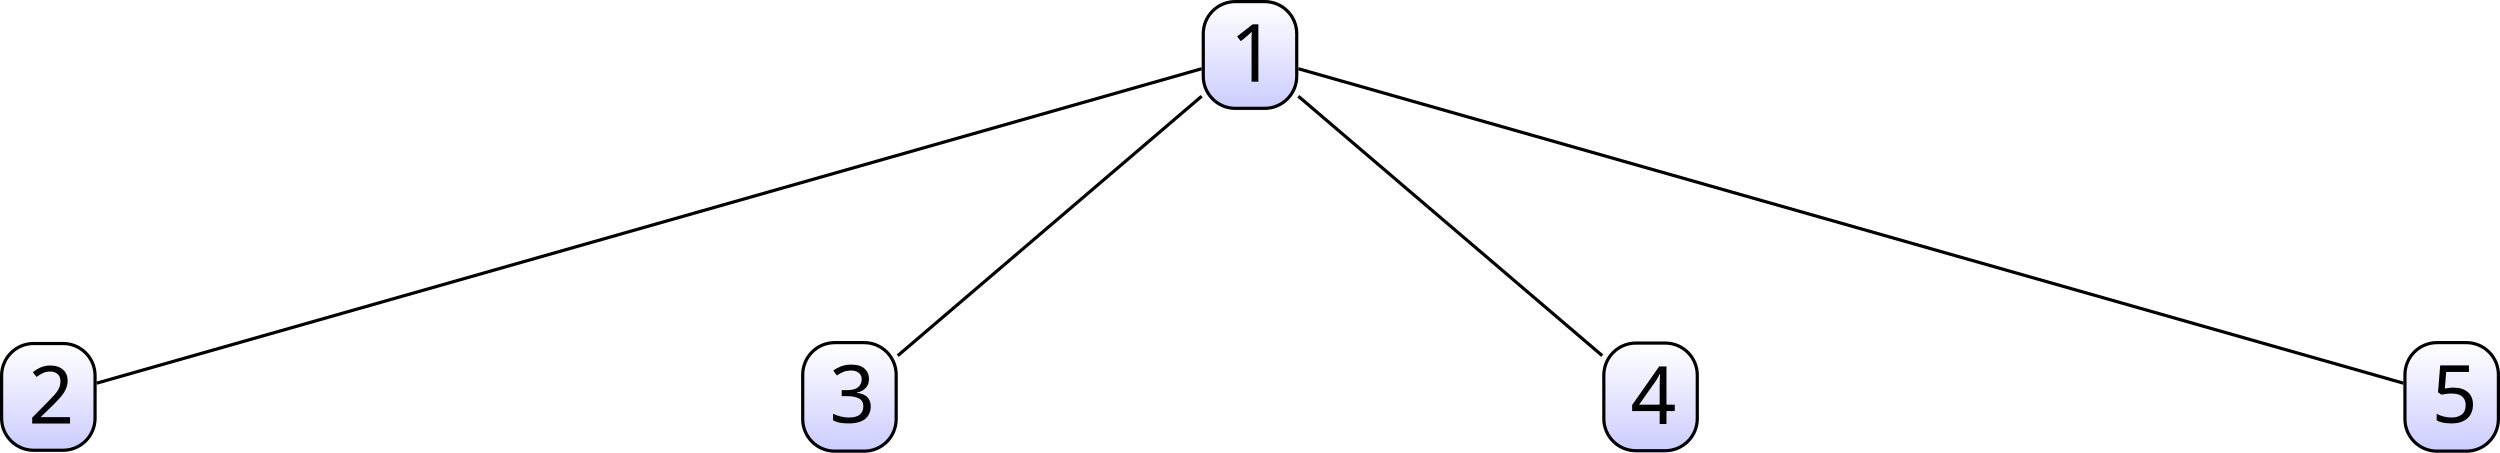
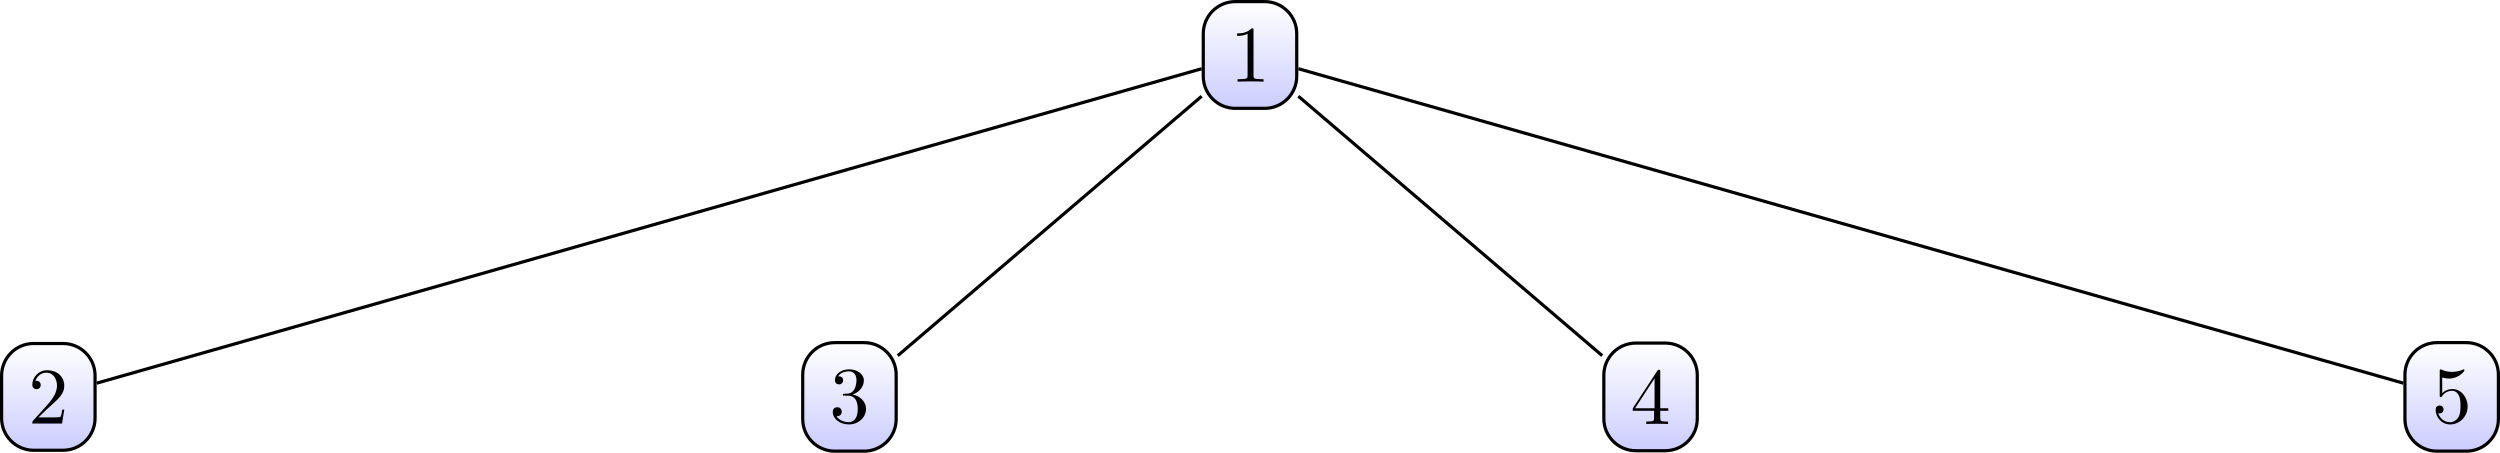
- <svg xmlns="http://www.w3.org/2000/svg" version="1.1" width="310.9pt" height="56.304pt" viewBox="-72 -72 310.9 56.304">
+ <svg xmlns="http://www.w3.org/2000/svg" xmlns:xlink="http://www.w3.org/1999/xlink" version="1.1" width="310.9pt" height="56.304pt" viewBox="-72 -72 310.9 56.304">
  <defs>
-     <font id="nf0" horiz-adv-x="549">
-       <font-face font-family="nf0" units-per-em="1000" ascent="1127" descent="290" />
-       <glyph unicode="5" horiz-adv-x="500" vert-adv-y="500" glyph-name="five" d="M449 201C449 320 367 420 259 420C211 420 168 404 132 369V564C152 558 185 551 217 551C340 551 410 642 410 655C410 661 407 666 400 666C400 666 397 666 392 663C372 654 323 634 256 634C216 634 170 641 123 662C115 665 111 665 111 665C101 665 101 657 101 641V345C101 327 101 319 115 319C122 319 124 322 128 328C139 344 176 398 257 398C309 398 334 352 342 334C358 297 360 258 360 208C360 173 360 113 336 71C312 32 275 6 229 6C156 6 99 59 82 118C85 117 88 116 99 116C132 116 149 141 149 165S132 214 99 214C85 214 50 207 50 161C50 75 119-22 231-22C347-22 449 74 449 201Z" />
-       <glyph unicode="4" horiz-adv-x="500" vert-adv-y="500" glyph-name="four" d="M471 165V196H371V651C371 671 371 677 355 677C346 677 343 677 335 665L28 196V165H294V78C294 42 292 31 218 31H197V0C238 3 290 3 332 3S427 3 468 0V31H447C373 31 371 42 371 78V165H471ZM300 196H56L300 569V196Z" />
-       <glyph unicode="1" horiz-adv-x="500" vert-adv-y="500" glyph-name="one" d="M419 0V31H387C297 31 294 42 294 79V640C294 664 294 666 271 666C209 602 121 602 89 602V571C109 571 168 571 220 597V79C220 43 217 31 127 31H95V0C130 3 217 3 257 3S384 3 419 0Z" />
-       <glyph unicode="3" horiz-adv-x="500" vert-adv-y="500" glyph-name="three" d="M457 171C457 253 394 331 290 352C372 379 430 449 430 528C430 610 342 666 246 666C145 666 69 606 69 530C69 497 91 478 120 478C151 478 171 500 171 529C171 579 124 579 109 579C140 628 206 641 242 641C283 641 338 619 338 529C338 517 336 459 310 415C280 367 246 364 221 363C213 362 189 360 182 360C174 359 167 358 167 348C167 337 174 337 191 337H235C317 337 354 269 354 171C354 35 285 6 241 6C198 6 123 23 88 82C123 77 154 99 154 137C154 173 127 193 98 193C74 193 42 179 42 135C42 44 135-22 244-22C366-22 457 69 457 171Z" />
-       <glyph unicode="2" horiz-adv-x="500" vert-adv-y="500" glyph-name="two" d="M449 174H424C419 144 412 100 402 85C395 77 329 77 307 77H127L233 180C389 318 449 372 449 472C449 586 359 666 237 666C124 666 50 574 50 485C50 429 100 429 103 429C120 429 155 441 155 482C155 508 137 534 102 534C94 534 92 534 89 533C112 598 166 635 224 635C315 635 358 554 358 472C358 392 308 313 253 251L61 37C50 26 50 24 50 0H421L449 174Z" />
-     </font>
+     <path id="g0-56" d="M4.473-2.002C4.473-3.188 3.656-4.184 2.58-4.184C2.102-4.184 1.674-4.025 1.315-3.676V-5.619C1.514-5.559 1.843-5.489 2.162-5.489C3.387-5.489 4.085-6.396 4.085-6.526C4.085-6.585 4.055-6.635 3.985-6.635C3.985-6.635 3.955-6.635 3.905-6.605C3.706-6.516 3.218-6.316 2.55-6.316C2.152-6.316 1.694-6.386 1.225-6.595C1.146-6.625 1.106-6.625 1.106-6.625C1.006-6.625 1.006-6.545 1.006-6.386V-3.437C1.006-3.258 1.006-3.178 1.146-3.178C1.215-3.178 1.235-3.208 1.275-3.268C1.385-3.427 1.753-3.965 2.56-3.965C3.078-3.965 3.328-3.507 3.407-3.328C3.567-2.959 3.587-2.57 3.587-2.072C3.587-1.724 3.587-1.126 3.347-.707C3.108-.319 2.74-.06 2.281-.06C1.554-.06 .986-.588 .817-1.176C.847-1.166 .877-1.156 .986-1.156C1.315-1.156 1.484-1.405 1.484-1.644S1.315-2.132 .986-2.132C.847-2.132 .498-2.062 .498-1.604C.498-.747 1.186 .219 2.301 .219C3.457 .219 4.473-.737 4.473-2.002Z" />
+     <path id="g0-57" d="M4.692-1.644V-1.953H3.696V-6.486C3.696-6.685 3.696-6.745 3.537-6.745C3.447-6.745 3.417-6.745 3.337-6.625L.279-1.953V-1.644H2.929V-.777C2.929-.418 2.909-.309 2.172-.309H1.963V0C2.371-.03 2.889-.03 3.308-.03S4.254-.03 4.663 0V-.309H4.453C3.716-.309 3.696-.418 3.696-.777V-1.644H4.692ZM2.989-1.953H.558L2.989-5.669V-1.953Z" />
+     <path id="g0-82" d="M4.174 0V-.309H3.856C2.959-.309 2.929-.418 2.929-.787V-6.376C2.929-6.615 2.929-6.635 2.7-6.635C2.082-5.998 1.205-5.998 .887-5.998V-5.689C1.086-5.689 1.674-5.689 2.192-5.948V-.787C2.192-.428 2.162-.309 1.265-.309H.946V0C1.295-.03 2.162-.03 2.56-.03S3.826-.03 4.174 0Z" />
+     <path id="g0-106" d="M4.553-1.704C4.553-2.521 3.925-3.298 2.889-3.507C3.706-3.776 4.284-4.473 4.284-5.26C4.284-6.077 3.407-6.635 2.451-6.635C1.445-6.635 .687-6.037 .687-5.28C.687-4.951 .907-4.762 1.196-4.762C1.504-4.762 1.704-4.981 1.704-5.27C1.704-5.768 1.235-5.768 1.086-5.768C1.395-6.257 2.052-6.386 2.411-6.386C2.819-6.386 3.367-6.167 3.367-5.27C3.367-5.151 3.347-4.573 3.088-4.134C2.79-3.656 2.451-3.626 2.202-3.616C2.122-3.606 1.883-3.587 1.813-3.587C1.733-3.577 1.664-3.567 1.664-3.467C1.664-3.357 1.733-3.357 1.903-3.357H2.341C3.158-3.357 3.527-2.68 3.527-1.704C3.527-.349 2.839-.06 2.401-.06C1.973-.06 1.225-.229 .877-.817C1.225-.767 1.534-.986 1.534-1.365C1.534-1.724 1.265-1.923 .976-1.923C.737-1.923 .418-1.783 .418-1.345C.418-.438 1.345 .219 2.431 .219C3.646 .219 4.553-.687 4.553-1.704Z" />
+     <path id="g0-107" d="M4.473-1.733H4.224C4.174-1.435 4.105-.996 4.005-.847C3.935-.767 3.278-.767 3.059-.767H1.265L2.321-1.793C3.875-3.168 4.473-3.706 4.473-4.702C4.473-5.838 3.577-6.635 2.361-6.635C1.235-6.635 .498-5.719 .498-4.832C.498-4.274 .996-4.274 1.026-4.274C1.196-4.274 1.544-4.394 1.544-4.802C1.544-5.061 1.365-5.32 1.016-5.32C.936-5.32 .917-5.32 .887-5.31C1.116-5.958 1.654-6.326 2.232-6.326C3.138-6.326 3.567-5.519 3.567-4.702C3.567-3.905 3.068-3.118 2.521-2.501L.608-.369C.498-.259 .498-.239 .498 0H4.194L4.473-1.733Z" />
  </defs>
-   <style type="text/css">
- text.f0 {font-family:nf0;font-size:9.963px}
- 
- </style>
  <g id="page1">
    <g stroke-miterlimit="10" transform="translate(83.45003,-65.16267)scale(0.996264,-0.996264)">
      <g fill="#000" stroke="#000">
        <g stroke-width="0.4">
          <clipPath id="pgfcp1">
            <path d="M1.833 6.663H-1.833C-4.042 6.663-5.833 4.872-5.833 2.663V-2.663C-5.833-4.872-4.042-6.663-1.833-6.663H1.833C4.042-6.663 5.833-4.872 5.833-2.663V2.663C5.833 4.872 4.042 6.663 1.833 6.663ZM-5.833-6.663" />
          </clipPath>
          <g clip-path="url(#pgfcp1)">
            <g transform="matrix(1,0,0,1,0.0,0.0)">
              <g transform="matrix(0.23247,0,0,0.26555,0.0,0.0)">
                <linearGradient gradientTransform="rotate(90)" id="pgfsh2">
                  <stop offset="0.0" stop-color=" #ccf " />
                  <stop offset="0.25" stop-color=" #ccf " />
                  <stop offset="0.5" stop-color=" #e6e6ff " />
                  <stop offset="0.75" stop-color=" #fff " />
                  <stop offset="1.0" stop-color=" #fff " />
                </linearGradient>
                <g transform="translate(-50.1875,-50.1875)">
                  <rect height="100.375" style="fill:url(#pgfsh2); stroke:none" width="100.375" />
                </g>
              </g>
            </g>
          </g>
          <path d="M1.833 6.663H-1.833C-4.042 6.663-5.833 4.872-5.833 2.663V-2.663C-5.833-4.872-4.042-6.663-1.833-6.663H1.833C4.042-6.663 5.833-4.872 5.833-2.663V2.663C5.833 4.872 4.042 6.663 1.833 6.663ZM-5.833-6.663" fill="none" />
          <g transform="translate(-2.5,-3.33)">
            <g stroke="none" transform="scale(-1.00375,1.00375)translate(83.45003,-65.16267)scale(-1,-1)">
              <g fill="#000">
                <g stroke="none">
-                   <text class="f0" x="83.45" y="-65.163">1</text>
+                   <use x="83.45" y="-65.163" xlink:href="#g0-82" />
                </g>
              </g>
            </g>
          </g>
          <clipPath id="pgfcp3">
            <path d="M-148.167-36.016H-151.833C-154.042-36.016-155.833-37.807-155.833-40.016V-45.342C-155.833-47.551-154.042-49.342-151.833-49.342H-148.167C-145.958-49.342-144.167-47.551-144.167-45.342V-40.016C-144.167-37.807-145.958-36.016-148.167-36.016ZM-155.833-49.342" />
          </clipPath>
          <g clip-path="url(#pgfcp3)">
            <g transform="matrix(1,0,0,1,-150.0,-42.67912)">
              <g transform="matrix(0.23247,0,0,0.26555,0.0,0.0)">
                <linearGradient gradientTransform="rotate(90)" id="pgfsh2">
                  <stop offset="0.0" stop-color=" #ccf " />
                  <stop offset="0.25" stop-color=" #ccf " />
                  <stop offset="0.5" stop-color=" #e6e6ff " />
                  <stop offset="0.75" stop-color=" #fff " />
                  <stop offset="1.0" stop-color=" #fff " />
                </linearGradient>
                <g transform="translate(-50.1875,-50.1875)">
                  <rect height="100.375" style="fill:url(#pgfsh2); stroke:none" width="100.375" />
                </g>
              </g>
            </g>
          </g>
          <path d="M-148.167-36.016H-151.833C-154.042-36.016-155.833-37.807-155.833-40.016V-45.342C-155.833-47.551-154.042-49.342-151.833-49.342H-148.167C-145.958-49.342-144.167-47.551-144.167-45.342V-40.016C-144.167-37.807-145.958-36.016-148.167-36.016ZM-155.833-49.342" fill="none" />
          <g transform="translate(-152.5,-46.00912)">
            <g stroke="none" transform="scale(-1.00375,1.00375)translate(83.45003,-65.16267)scale(-1,-1)">
              <g fill="#000">
                <g stroke="none">
-                   <text class="f0" x="83.45" y="-65.163">2</text>
+                   <use x="83.45" y="-65.163" xlink:href="#g0-107" />
                </g>
              </g>
            </g>
          </g>
          <path d="M-6.033-1.716L-143.967-40.966" fill="none" />
          <clipPath id="pgfcp4">
            <path d="M-48.167-35.906H-51.833C-54.042-35.906-55.833-37.697-55.833-39.906V-45.452C-55.833-47.661-54.042-49.452-51.833-49.452H-48.167C-45.958-49.452-44.167-47.661-44.167-45.452V-39.906C-44.167-37.697-45.958-35.906-48.167-35.906ZM-55.833-49.452" />
          </clipPath>
          <g clip-path="url(#pgfcp4)">
            <g transform="matrix(1,0,0,1,-50.0,-42.67912)">
              <g transform="matrix(0.23247,0,0,0.26993,0.0,0.0)">
                <linearGradient gradientTransform="rotate(90)" id="pgfsh2">
                  <stop offset="0.0" stop-color=" #ccf " />
                  <stop offset="0.25" stop-color=" #ccf " />
                  <stop offset="0.5" stop-color=" #e6e6ff " />
                  <stop offset="0.75" stop-color=" #fff " />
                  <stop offset="1.0" stop-color=" #fff " />
                </linearGradient>
                <g transform="translate(-50.1875,-50.1875)">
                  <rect height="100.375" style="fill:url(#pgfsh2); stroke:none" width="100.375" />
                </g>
              </g>
            </g>
          </g>
          <path d="M-48.167-35.906H-51.833C-54.042-35.906-55.833-37.697-55.833-39.906V-45.452C-55.833-47.661-54.042-49.452-51.833-49.452H-48.167C-45.958-49.452-44.167-47.661-44.167-45.452V-39.906C-44.167-37.697-45.958-35.906-48.167-35.906ZM-55.833-49.452" fill="none" />
          <g transform="translate(-52.5,-45.89914)">
            <g stroke="none" transform="scale(-1.00375,1.00375)translate(83.45003,-65.16267)scale(-1,-1)">
              <g fill="#000">
                <g stroke="none">
-                   <text class="f0" x="83.45" y="-65.163">3</text>
+                   <use x="83.45" y="-65.163" xlink:href="#g0-106" />
                </g>
              </g>
            </g>
          </g>
          <path d="M-6.033-5.148L-43.967-37.532" fill="none" />
          <clipPath id="pgfcp5">
            <path d="M51.833-35.961H48.167C45.958-35.961 44.167-37.752 44.167-39.961V-45.397C44.167-47.606 45.958-49.397 48.167-49.397H51.833C54.042-49.397 55.833-47.606 55.833-45.397V-39.961C55.833-37.752 54.042-35.961 51.833-35.961ZM44.167-49.397" />
          </clipPath>
          <g clip-path="url(#pgfcp5)">
            <g transform="matrix(1,0,0,1,50.0,-42.67912)">
              <g transform="matrix(0.23247,0,0,0.26775,0.0,0.0)">
                <linearGradient gradientTransform="rotate(90)" id="pgfsh2">
                  <stop offset="0.0" stop-color=" #ccf " />
                  <stop offset="0.25" stop-color=" #ccf " />
                  <stop offset="0.5" stop-color=" #e6e6ff " />
                  <stop offset="0.75" stop-color=" #fff " />
                  <stop offset="1.0" stop-color=" #fff " />
                </linearGradient>
                <g transform="translate(-50.1875,-50.1875)">
                  <rect height="100.375" style="fill:url(#pgfsh2); stroke:none" width="100.375" />
                </g>
              </g>
            </g>
          </g>
          <path d="M51.833-35.961H48.167C45.958-35.961 44.167-37.752 44.167-39.961V-45.397C44.167-47.606 45.958-49.397 48.167-49.397H51.833C54.042-49.397 55.833-47.606 55.833-45.397V-39.961C55.833-37.752 54.042-35.961 51.833-35.961ZM44.167-49.397" fill="none" />
          <g transform="translate(47.5,-46.06412)">
            <g stroke="none" transform="scale(-1.00375,1.00375)translate(83.45003,-65.16267)scale(-1,-1)">
              <g fill="#000">
                <g stroke="none">
-                   <text class="f0" x="83.45" y="-65.163">4</text>
+                   <use x="83.45" y="-65.163" xlink:href="#g0-57" />
                </g>
              </g>
            </g>
          </g>
          <path d="M6.033-5.148L43.967-37.532" fill="none" />
          <clipPath id="pgfcp6">
            <path d="M151.833-35.906H148.167C145.958-35.906 144.167-37.697 144.167-39.906V-45.452C144.167-47.661 145.958-49.452 148.167-49.452H151.833C154.042-49.452 155.833-47.661 155.833-45.452V-39.906C155.833-37.697 154.042-35.906 151.833-35.906ZM144.167-49.452" />
          </clipPath>
          <g clip-path="url(#pgfcp6)">
            <g transform="matrix(1,0,0,1,150.0,-42.67912)">
              <g transform="matrix(0.23247,0,0,0.26993,0.0,0.0)">
                <linearGradient gradientTransform="rotate(90)" id="pgfsh2">
                  <stop offset="0.0" stop-color=" #ccf " />
                  <stop offset="0.25" stop-color=" #ccf " />
                  <stop offset="0.5" stop-color=" #e6e6ff " />
                  <stop offset="0.75" stop-color=" #fff " />
                  <stop offset="1.0" stop-color=" #fff " />
                </linearGradient>
                <g transform="translate(-50.1875,-50.1875)">
                  <rect height="100.375" style="fill:url(#pgfsh2); stroke:none" width="100.375" />
                </g>
              </g>
            </g>
          </g>
          <path d="M151.833-35.906H148.167C145.958-35.906 144.167-37.697 144.167-39.906V-45.452C144.167-47.661 145.958-49.452 148.167-49.452H151.833C154.042-49.452 155.833-47.661 155.833-45.452V-39.906C155.833-37.697 154.042-35.906 151.833-35.906ZM144.167-49.452" fill="none" />
          <g transform="translate(147.5,-45.89914)">
            <g stroke="none" transform="scale(-1.00375,1.00375)translate(83.45003,-65.16267)scale(-1,-1)">
              <g fill="#000">
                <g stroke="none">
-                   <text class="f0" x="83.45" y="-65.163">5</text>
+                   <use x="83.45" y="-65.163" xlink:href="#g0-56" />
                </g>
              </g>
            </g>
          </g>
          <path d="M6.033-1.716L143.967-40.966" fill="none" />
        </g>
      </g>
    </g>
  </g>
</svg>
